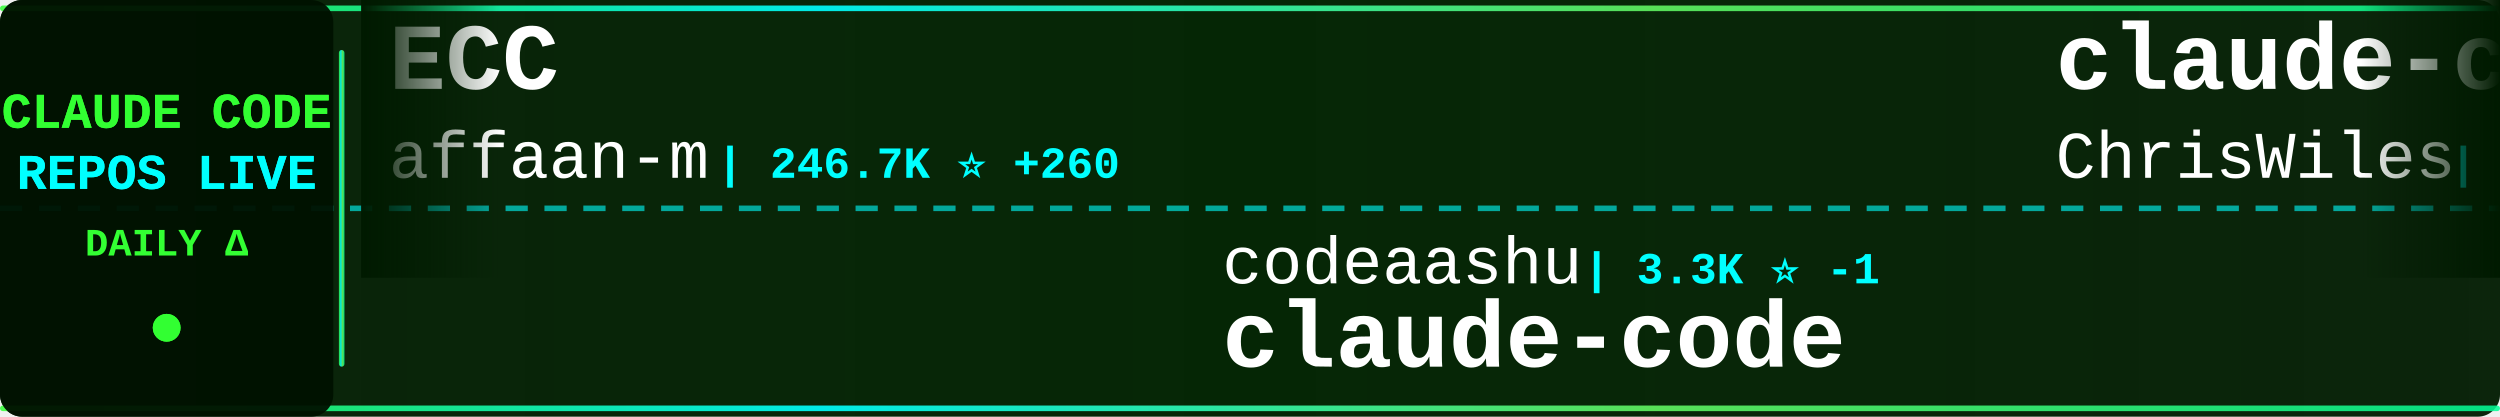
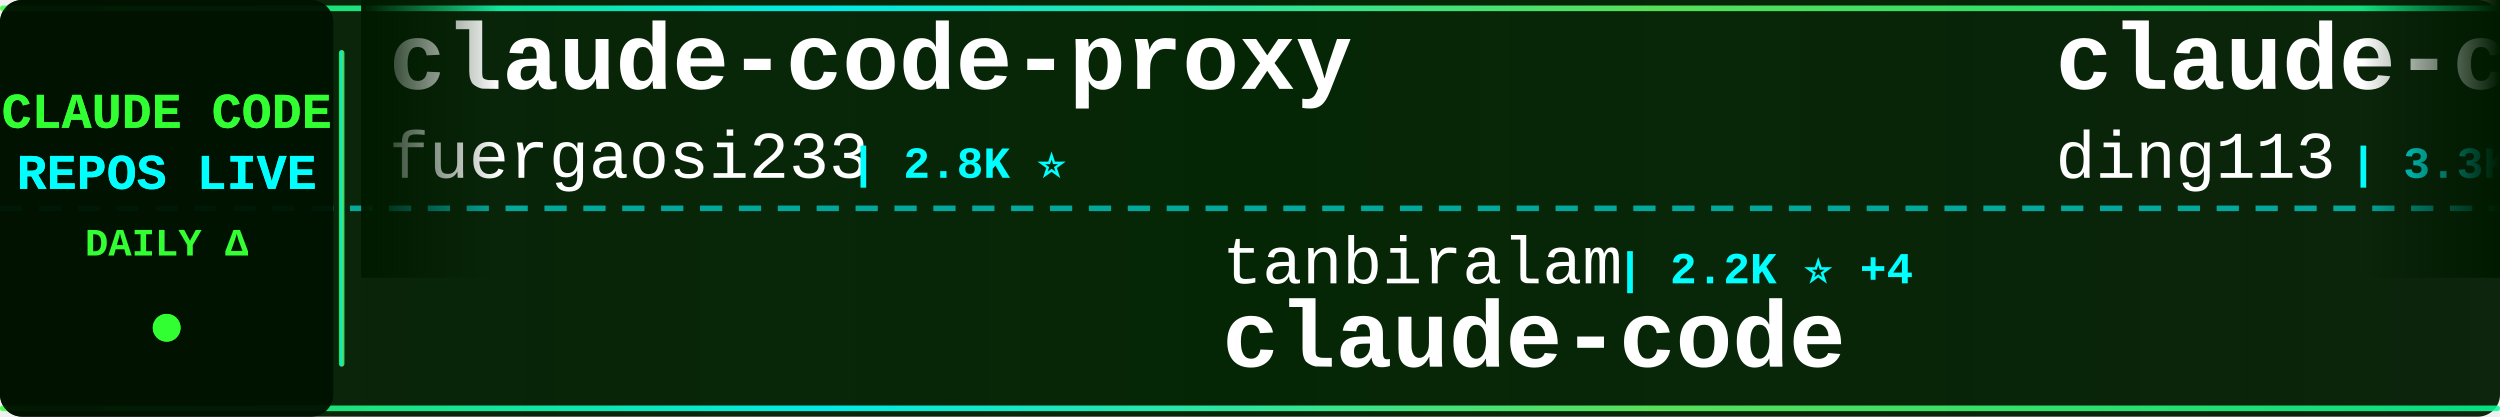
<svg xmlns="http://www.w3.org/2000/svg" width="900" height="150">
  <defs>
    <linearGradient id="tickerBg" x1="0%" y1="0%" x2="100%" y2="0%">
      <stop offset="0%" style="stop-color:#001a00;stop-opacity:0.95" />
      <stop offset="50%" style="stop-color:#002200;stop-opacity:0.98" />
      <stop offset="100%" style="stop-color:#001a00;stop-opacity:0.95" />
    </linearGradient>
    <linearGradient id="borderGrad" x1="0%" y1="0%" x2="100%" y2="0%">
      <stop offset="0%" style="stop-color:#33ff33;stop-opacity:0.85">
        <animate attributeName="stop-opacity" values="0.85;1;0.85" dur="2s" repeatCount="indefinite" />
      </stop>
      <stop offset="33%" style="stop-color:#00ffff;stop-opacity:0.9">
        <animate attributeName="stop-opacity" values="0.9;1;0.9" dur="2.2s" repeatCount="indefinite" />
      </stop>
      <stop offset="66%" style="stop-color:#66ff66;stop-opacity:0.85">
        <animate attributeName="stop-opacity" values="0.85;1;0.85" dur="1.8s" repeatCount="indefinite" />
      </stop>
      <stop offset="100%" style="stop-color:#00ff99;stop-opacity:0.85">
        <animate attributeName="stop-opacity" values="0.85;1;0.85" dur="2s" repeatCount="indefinite" />
      </stop>
    </linearGradient>
    <filter id="textGlow">
      <feGaussianBlur stdDeviation="0.1" result="coloredBlur" />
      <feMerge>
        <feMergeNode in="coloredBlur" />
        <feMergeNode in="SourceGraphic" />
      </feMerge>
    </filter>
    <filter id="metricGlow">
      <feGaussianBlur stdDeviation="0.2" result="coloredBlur" />
      <feMerge>
        <feMergeNode in="coloredBlur" />
        <feMergeNode in="SourceGraphic" />
      </feMerge>
    </filter>
    <linearGradient id="leftFade" x1="0%" y1="0%" x2="100%" y2="0%">
      <stop offset="0%" style="stop-color:#001a00;stop-opacity:1" />
      <stop offset="100%" style="stop-color:#001a00;stop-opacity:0" />
    </linearGradient>
    <linearGradient id="rightFade" x1="0%" y1="0%" x2="100%" y2="0%">
      <stop offset="0%" style="stop-color:#001a00;stop-opacity:0" />
      <stop offset="100%" style="stop-color:#001a00;stop-opacity:1" />
    </linearGradient>
  </defs>
  <rect width="900" height="150" fill="url(#tickerBg)" rx="8" />
  <rect x="0" y="2" width="900" height="2" fill="url(#borderGrad)" rx="1" />
  <rect x="0" y="146" width="900" height="2" fill="url(#borderGrad)" rx="1" />
  <line x1="0" y1="75" x2="900" y2="75" stroke="#00ffff" stroke-width="2" stroke-dasharray="8 6" opacity="0.6" />
  <rect x="0" y="0" width="120" height="150" fill="#001100" opacity="0.95" rx="8" />
  <text x="60" y="46" font-family="'Courier New', monospace" font-size="18" font-weight="bold" fill="#33ff33" text-anchor="middle" filter="url(#textGlow)">
    CLAUDE CODE
  </text>
  <text x="60" y="68" font-family="'Courier New', monospace" font-size="18" font-weight="bold" fill="#00ffff" text-anchor="middle" filter="url(#textGlow)">
    REPOS LIVE
  </text>
  <text x="60" y="92" font-family="'Courier New', monospace" font-size="14" font-weight="bold" fill="#33ff33" text-anchor="middle">
    DAILY Δ
  </text>
  <circle cx="60" cy="118" r="5" fill="#33ff33" filter="url(#metricGlow)">
    <animate attributeName="r" values="4;6;4" dur="1.5s" repeatCount="indefinite" />
    <animate attributeName="opacity" values="0.6;1;0.6" dur="1.5s" repeatCount="indefinite" />
  </circle>
  <rect x="122" y="18" width="2" height="114" fill="url(#borderGrad)" rx="1" />
  <clipPath id="tickerClip">
    <rect x="130" y="0" width="770" height="150" />
  </clipPath>
  <g clip-path="url(#tickerClip)">
    <g id="tickerItems">
      <animateTransform attributeName="transform" attributeType="XML" type="translate" from="0 0" to="-3000 0" dur="54s" repeatCount="indefinite" />
      <g transform="translate(0, 0)">
-         <text x="140" y="32" font-family="'Courier New', monospace" font-size="34" font-weight="bold" fill="#ffffff">ECC</text>
-         <text x="140" y="64" font-family="'Courier New', monospace" font-size="24" font-weight="normal" fill="#ffffff" opacity="1.0">affaan-m</text>
-         <text x="258" y="64" font-family="'Courier New', monospace" font-size="16" font-weight="bold" fill="#00ffff"> | 246.7K ⭐ +260</text>
+         <text x="140" y="32" font-family="'Courier New', monospace" font-size="34" font-weight="bold" fill="#ffffff">claude-code-proxy</text>
+         <text x="140" y="64" font-family="'Courier New', monospace" font-size="24" font-weight="normal" fill="#ffffff" opacity="1.0">fuergaosi233</text>
+         <text x="306" y="64" font-family="'Courier New', monospace" font-size="16" font-weight="bold" fill="#00ffff"> | 2.8K ⭐</text>
      </g>
      <g transform="translate(300, 0)">
-         <text x="140" y="102" font-family="'Courier New', monospace" font-size="24" font-weight="normal" fill="#ffffff" opacity="1.0">codeaashu</text>
-         <text x="270" y="102" font-family="'Courier New', monospace" font-size="16" font-weight="bold" fill="#00ffff"> | 3.3K ⭐ -1</text>
+         <text x="140" y="102" font-family="'Courier New', monospace" font-size="24" font-weight="normal" fill="#ffffff" opacity="1.0">tanbiralam</text>
+         <text x="282" y="102" font-family="'Courier New', monospace" font-size="16" font-weight="bold" fill="#00ffff"> | 2.2K ⭐ +4</text>
        <text x="140" y="132" font-family="'Courier New', monospace" font-size="34" font-weight="bold" fill="#ffffff">claude-code</text>
      </g>
      <g transform="translate(600, 0)">
-         <text x="140" y="32" font-family="'Courier New', monospace" font-size="34" font-weight="bold" fill="#ffffff">claude-code-showcase</text>
-         <text x="140" y="64" font-family="'Courier New', monospace" font-size="24" font-weight="normal" fill="#ffffff" opacity="1.0">ChrisWiles</text>
-         <text x="282" y="64" font-family="'Courier New', monospace" font-size="16" font-weight="bold" fill="#00ffff"> | 6.1K ⭐ +1</text>
+         <text x="140" y="32" font-family="'Courier New', monospace" font-size="34" font-weight="bold" fill="#ffffff">claude-code-hub</text>
+         <text x="140" y="64" font-family="'Courier New', monospace" font-size="24" font-weight="normal" fill="#ffffff" opacity="1.0">ding113</text>
+         <text x="246" y="64" font-family="'Courier New', monospace" font-size="16" font-weight="bold" fill="#00ffff"> | 3.3K ⭐</text>
      </g>
      <g transform="translate(900, 0)">
-         <text x="140" y="102" font-family="'Courier New', monospace" font-size="24" font-weight="normal" fill="#ffffff" opacity="1.0">Chachamaru127</text>
-         <text x="318" y="102" font-family="'Courier New', monospace" font-size="16" font-weight="bold" fill="#00ffff"> | 3.1K ⭐ +2</text>
-         <text x="140" y="132" font-family="'Courier New', monospace" font-size="34" font-weight="bold" fill="#ffffff">claude-code-harness</text>
+         <text x="140" y="102" font-family="'Courier New', monospace" font-size="24" font-weight="normal" fill="#ffffff" opacity="1.0">rohitg00</text>
+         <text x="258" y="102" font-family="'Courier New', monospace" font-size="16" font-weight="bold" fill="#00ffff"> | 2.6K ⭐</text>
+         <text x="140" y="132" font-family="'Courier New', monospace" font-size="34" font-weight="bold" fill="#ffffff">awesome-claude-code-tool...</text>
      </g>
      <g transform="translate(1200, 0)">
-         <text x="140" y="32" font-family="'Courier New', monospace" font-size="34" font-weight="bold" fill="#ffffff">claude-code</text>
-         <text x="140" y="64" font-family="'Courier New', monospace" font-size="24" font-weight="normal" fill="#ffffff" opacity="1.0">mehmoodosman</text>
-         <text x="306" y="64" font-family="'Courier New', monospace" font-size="16" font-weight="bold" fill="#00ffff"> | 173 ⭐</text>
+         <text x="140" y="32" font-family="'Courier New', monospace" font-size="34" font-weight="bold" fill="#ffffff">claude-code-ultimate-gui...</text>
+         <text x="140" y="64" font-family="'Courier New', monospace" font-size="24" font-weight="normal" fill="#ffffff" opacity="1.0">FlorianBruniaux</text>
+         <text x="342" y="64" font-family="'Courier New', monospace" font-size="16" font-weight="bold" fill="#00ffff"> | 5.9K ⭐ +2</text>
      </g>
      <g transform="translate(1500, 0)">
-         <text x="140" y="102" font-family="'Courier New', monospace" font-size="24" font-weight="normal" fill="#ffffff" opacity="1.0">isboyjc</text>
-         <text x="246" y="102" font-family="'Courier New', monospace" font-size="16" font-weight="bold" fill="#00ffff"> | 162 ⭐</text>
+         <text x="140" y="102" font-family="'Courier New', monospace" font-size="24" font-weight="normal" fill="#ffffff" opacity="1.0">beilingcc</text>
+         <text x="270" y="102" font-family="'Courier New', monospace" font-size="16" font-weight="bold" fill="#00ffff"> | 94 ⭐</text>
        <text x="140" y="132" font-family="'Courier New', monospace" font-size="34" font-weight="bold" fill="#ffffff">claude-code</text>
      </g>
      <g transform="translate(1800, 0)">
-         <text x="140" y="32" font-family="'Courier New', monospace" font-size="34" font-weight="bold" fill="#ffffff">claude-code-from-scratch</text>
-         <text x="140" y="64" font-family="'Courier New', monospace" font-size="24" font-weight="normal" fill="#ffffff" opacity="1.0">Windy3f3f3f3f</text>
-         <text x="318" y="64" font-family="'Courier New', monospace" font-size="16" font-weight="bold" fill="#00ffff"> | 2.6K ⭐ +1</text>
+         <text x="140" y="32" font-family="'Courier New', monospace" font-size="34" font-weight="bold" fill="#ffffff">claude-code-tudou</text>
+         <text x="140" y="64" font-family="'Courier New', monospace" font-size="24" font-weight="normal" fill="#ffffff" opacity="1.0">AICoderTudou</text>
+         <text x="306" y="64" font-family="'Courier New', monospace" font-size="16" font-weight="bold" fill="#00ffff"> | 495 ⭐</text>
      </g>
      <g transform="translate(2100, 0)">
-         <text x="140" y="102" font-family="'Courier New', monospace" font-size="24" font-weight="normal" fill="#ffffff" opacity="1.0">andrew-kramer-inno</text>
-         <text x="378" y="102" font-family="'Courier New', monospace" font-size="16" font-weight="bold" fill="#00ffff"> | 596 ⭐</text>
-         <text x="140" y="132" font-family="'Courier New', monospace" font-size="34" font-weight="bold" fill="#ffffff">claude-code-source-build</text>
+         <text x="140" y="102" font-family="'Courier New', monospace" font-size="24" font-weight="normal" fill="#ffffff" opacity="1.0">anthropics</text>
+         <text x="282" y="102" font-family="'Courier New', monospace" font-size="16" font-weight="bold" fill="#00ffff"> | 173.5K ⭐ +117</text>
+         <text x="140" y="132" font-family="'Courier New', monospace" font-size="34" font-weight="bold" fill="#ffffff">skills</text>
      </g>
      <g transform="translate(2400, 0)">
        <text x="140" y="32" font-family="'Courier New', monospace" font-size="34" font-weight="bold" fill="#ffffff">claude-code</text>
-         <text x="140" y="64" font-family="'Courier New', monospace" font-size="24" font-weight="normal" fill="#ffffff" opacity="1.0">xorespesp</text>
-         <text x="270" y="64" font-family="'Courier New', monospace" font-size="16" font-weight="bold" fill="#00ffff"> | 231 ⭐</text>
+         <text x="140" y="64" font-family="'Courier New', monospace" font-size="24" font-weight="normal" fill="#ffffff" opacity="1.0">lowcortisolprogrammer</text>
+         <text x="414" y="64" font-family="'Courier New', monospace" font-size="16" font-weight="bold" fill="#00ffff"> | 171 ⭐</text>
      </g>
      <g transform="translate(2700, 0)">
-         <text x="140" y="102" font-family="'Courier New', monospace" font-size="24" font-weight="normal" fill="#ffffff" opacity="1.0">nicedreamzapp</text>
-         <text x="318" y="102" font-family="'Courier New', monospace" font-size="16" font-weight="bold" fill="#00ffff"> | 3.3K ⭐ +1</text>
-         <text x="140" y="132" font-family="'Courier New', monospace" font-size="34" font-weight="bold" fill="#ffffff">claude-code-local</text>
+         <text x="140" y="102" font-family="'Courier New', monospace" font-size="24" font-weight="normal" fill="#ffffff" opacity="1.0">Donchitos</text>
+         <text x="270" y="102" font-family="'Courier New', monospace" font-size="16" font-weight="bold" fill="#00ffff"> | 24.8K ⭐ +1</text>
+         <text x="140" y="132" font-family="'Courier New', monospace" font-size="34" font-weight="bold" fill="#ffffff">Claude-Code-Game-Studios</text>
      </g>
      <g transform="translate(3000, 0)">
-         <text x="140" y="32" font-family="'Courier New', monospace" font-size="34" font-weight="bold" fill="#ffffff">ECC</text>
-         <text x="140" y="64" font-family="'Courier New', monospace" font-size="24" font-weight="normal" fill="#ffffff" opacity="1.0">affaan-m</text>
-         <text x="258" y="64" font-family="'Courier New', monospace" font-size="16" font-weight="bold" fill="#00ffff"> | 246.7K ⭐ +260</text>
+         <text x="140" y="32" font-family="'Courier New', monospace" font-size="34" font-weight="bold" fill="#ffffff">claude-code-proxy</text>
+         <text x="140" y="64" font-family="'Courier New', monospace" font-size="24" font-weight="normal" fill="#ffffff" opacity="1.0">fuergaosi233</text>
+         <text x="306" y="64" font-family="'Courier New', monospace" font-size="16" font-weight="bold" fill="#00ffff"> | 2.8K ⭐</text>
      </g>
      <g transform="translate(3300, 0)">
-         <text x="140" y="102" font-family="'Courier New', monospace" font-size="24" font-weight="normal" fill="#ffffff" opacity="1.0">codeaashu</text>
-         <text x="270" y="102" font-family="'Courier New', monospace" font-size="16" font-weight="bold" fill="#00ffff"> | 3.3K ⭐ -1</text>
+         <text x="140" y="102" font-family="'Courier New', monospace" font-size="24" font-weight="normal" fill="#ffffff" opacity="1.0">tanbiralam</text>
+         <text x="282" y="102" font-family="'Courier New', monospace" font-size="16" font-weight="bold" fill="#00ffff"> | 2.2K ⭐ +4</text>
        <text x="140" y="132" font-family="'Courier New', monospace" font-size="34" font-weight="bold" fill="#ffffff">claude-code</text>
      </g>
      <g transform="translate(3600, 0)">
-         <text x="140" y="32" font-family="'Courier New', monospace" font-size="34" font-weight="bold" fill="#ffffff">claude-code-showcase</text>
-         <text x="140" y="64" font-family="'Courier New', monospace" font-size="24" font-weight="normal" fill="#ffffff" opacity="1.0">ChrisWiles</text>
-         <text x="282" y="64" font-family="'Courier New', monospace" font-size="16" font-weight="bold" fill="#00ffff"> | 6.1K ⭐ +1</text>
+         <text x="140" y="32" font-family="'Courier New', monospace" font-size="34" font-weight="bold" fill="#ffffff">claude-code-hub</text>
+         <text x="140" y="64" font-family="'Courier New', monospace" font-size="24" font-weight="normal" fill="#ffffff" opacity="1.0">ding113</text>
+         <text x="246" y="64" font-family="'Courier New', monospace" font-size="16" font-weight="bold" fill="#00ffff"> | 3.3K ⭐</text>
      </g>
      <g transform="translate(3900, 0)">
-         <text x="140" y="102" font-family="'Courier New', monospace" font-size="24" font-weight="normal" fill="#ffffff" opacity="1.0">Chachamaru127</text>
-         <text x="318" y="102" font-family="'Courier New', monospace" font-size="16" font-weight="bold" fill="#00ffff"> | 3.1K ⭐ +2</text>
-         <text x="140" y="132" font-family="'Courier New', monospace" font-size="34" font-weight="bold" fill="#ffffff">claude-code-harness</text>
+         <text x="140" y="102" font-family="'Courier New', monospace" font-size="24" font-weight="normal" fill="#ffffff" opacity="1.0">rohitg00</text>
+         <text x="258" y="102" font-family="'Courier New', monospace" font-size="16" font-weight="bold" fill="#00ffff"> | 2.6K ⭐</text>
+         <text x="140" y="132" font-family="'Courier New', monospace" font-size="34" font-weight="bold" fill="#ffffff">awesome-claude-code-tool...</text>
      </g>
    </g>
  </g>
  <rect x="130" y="0" width="50" height="100" fill="url(#leftFade)" />
  <rect x="850" y="0" width="50" height="100" fill="url(#rightFade)" />
</svg>
